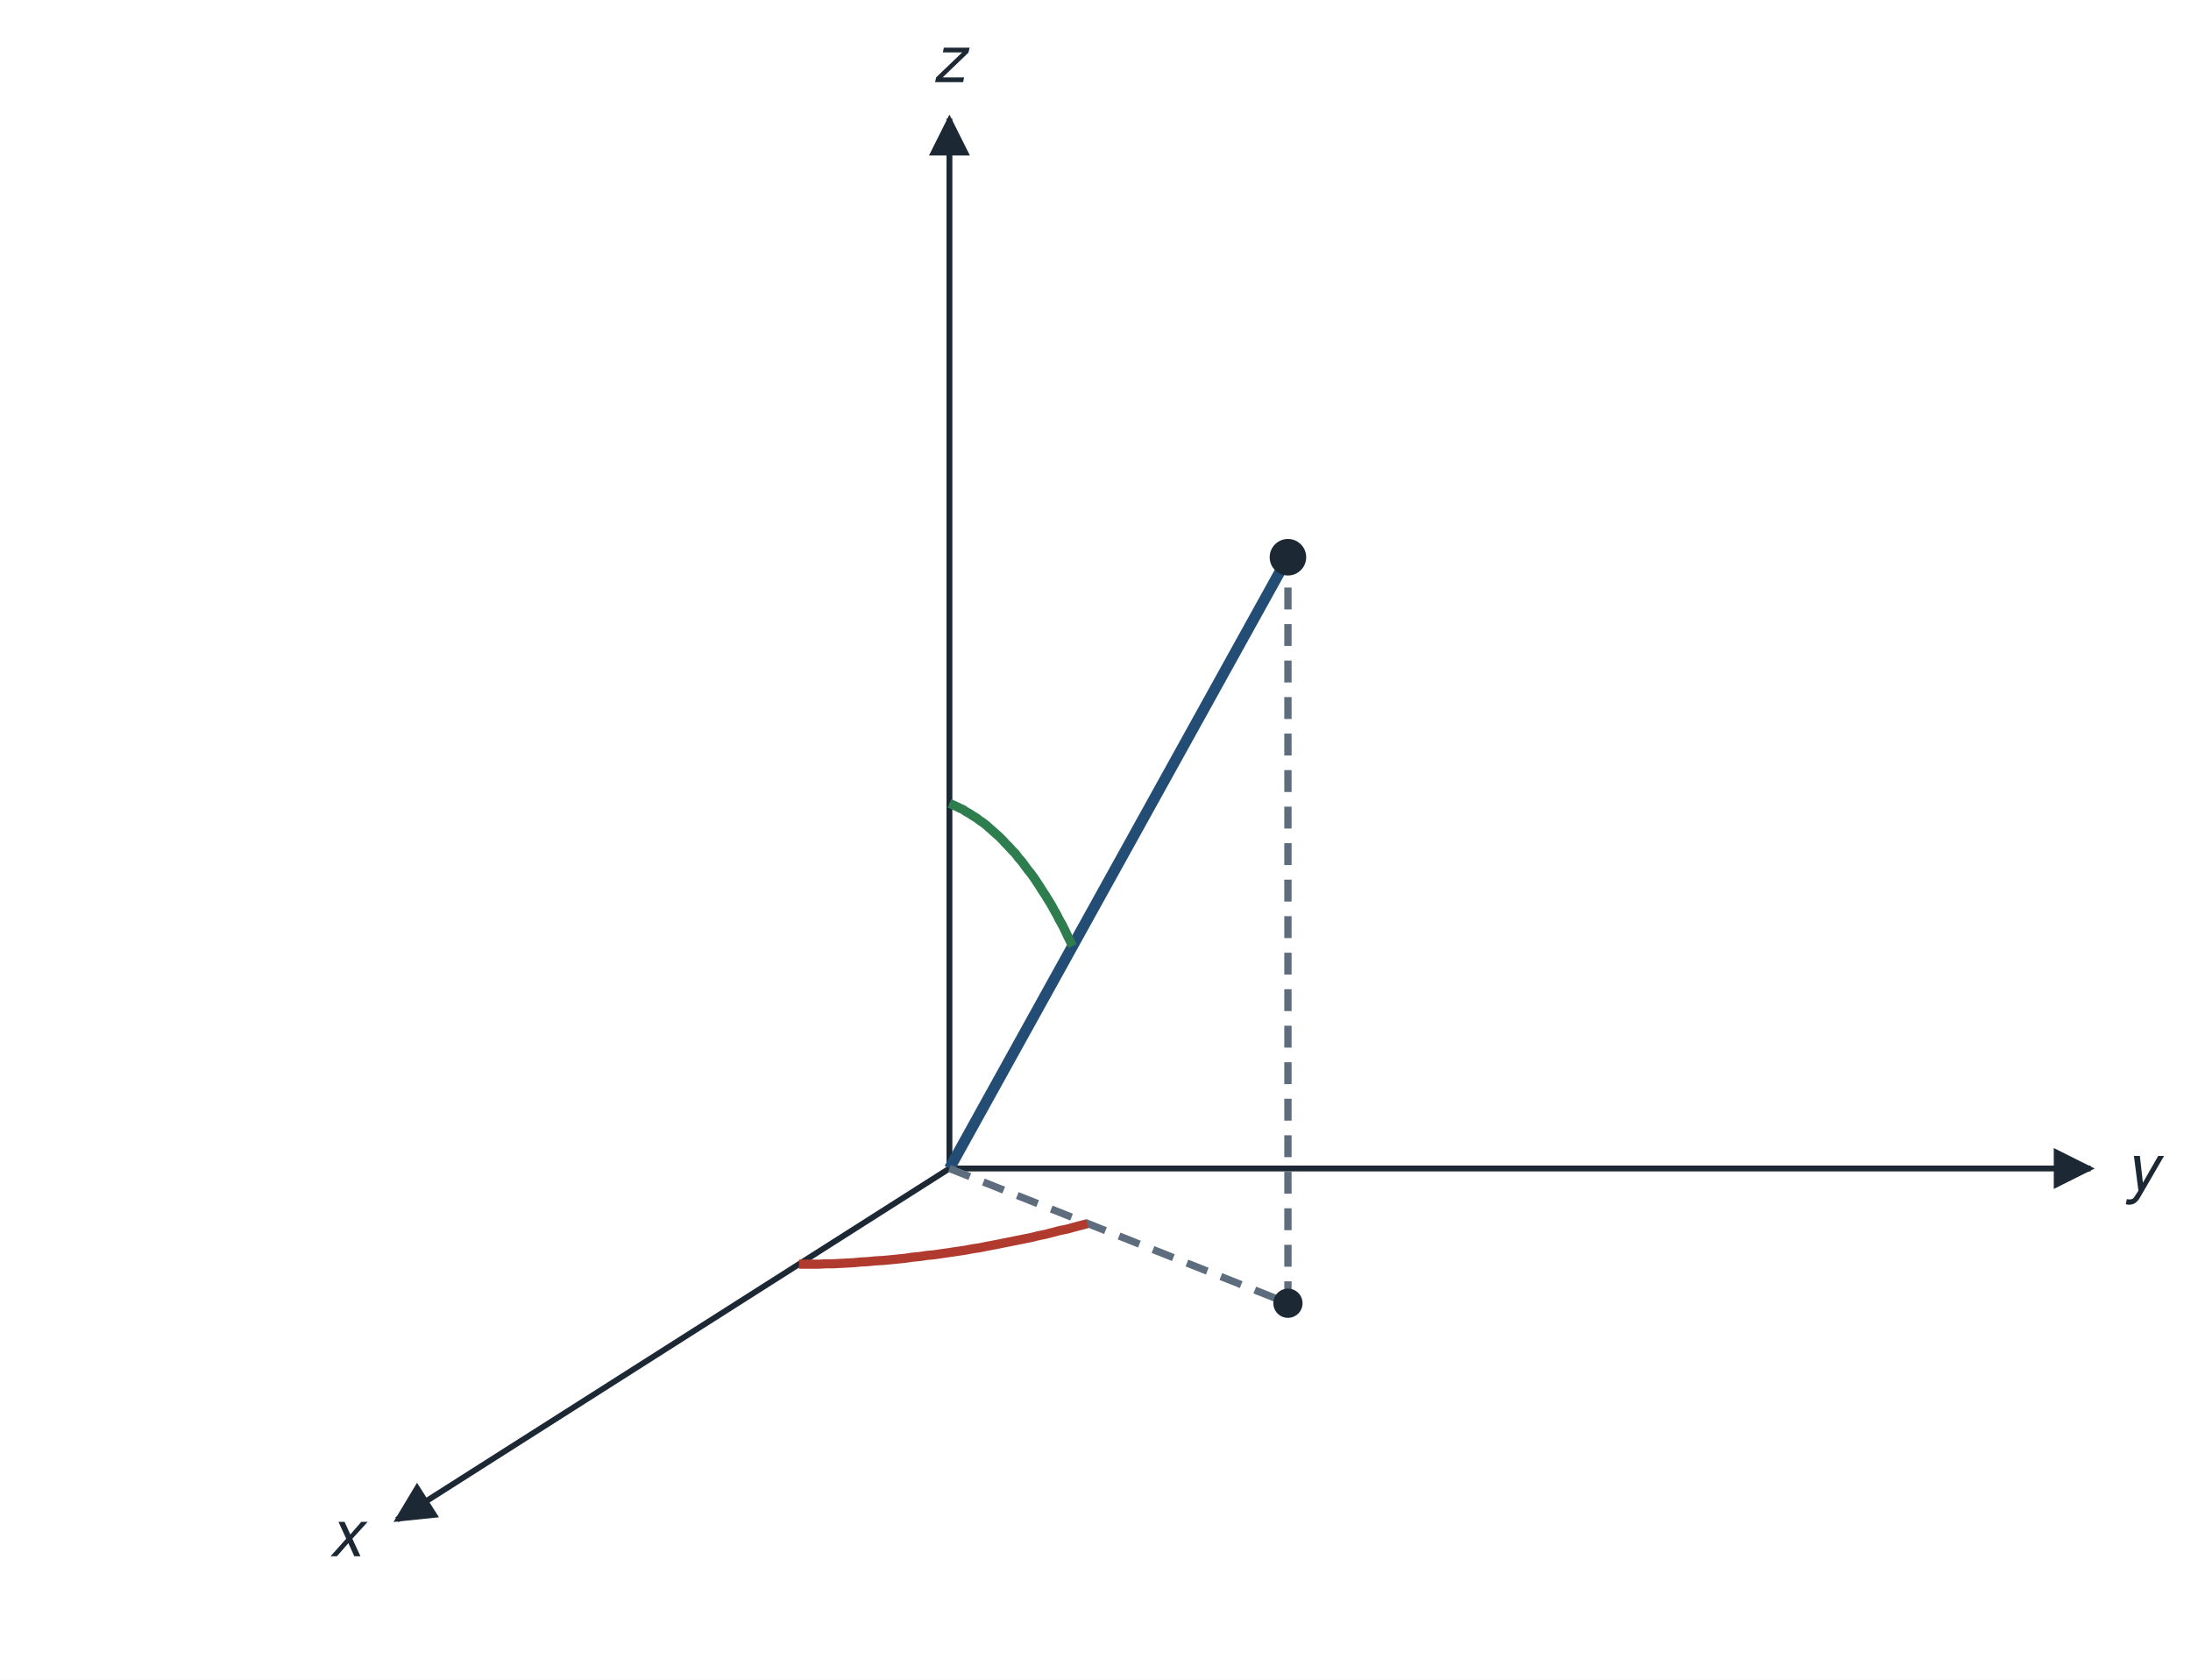
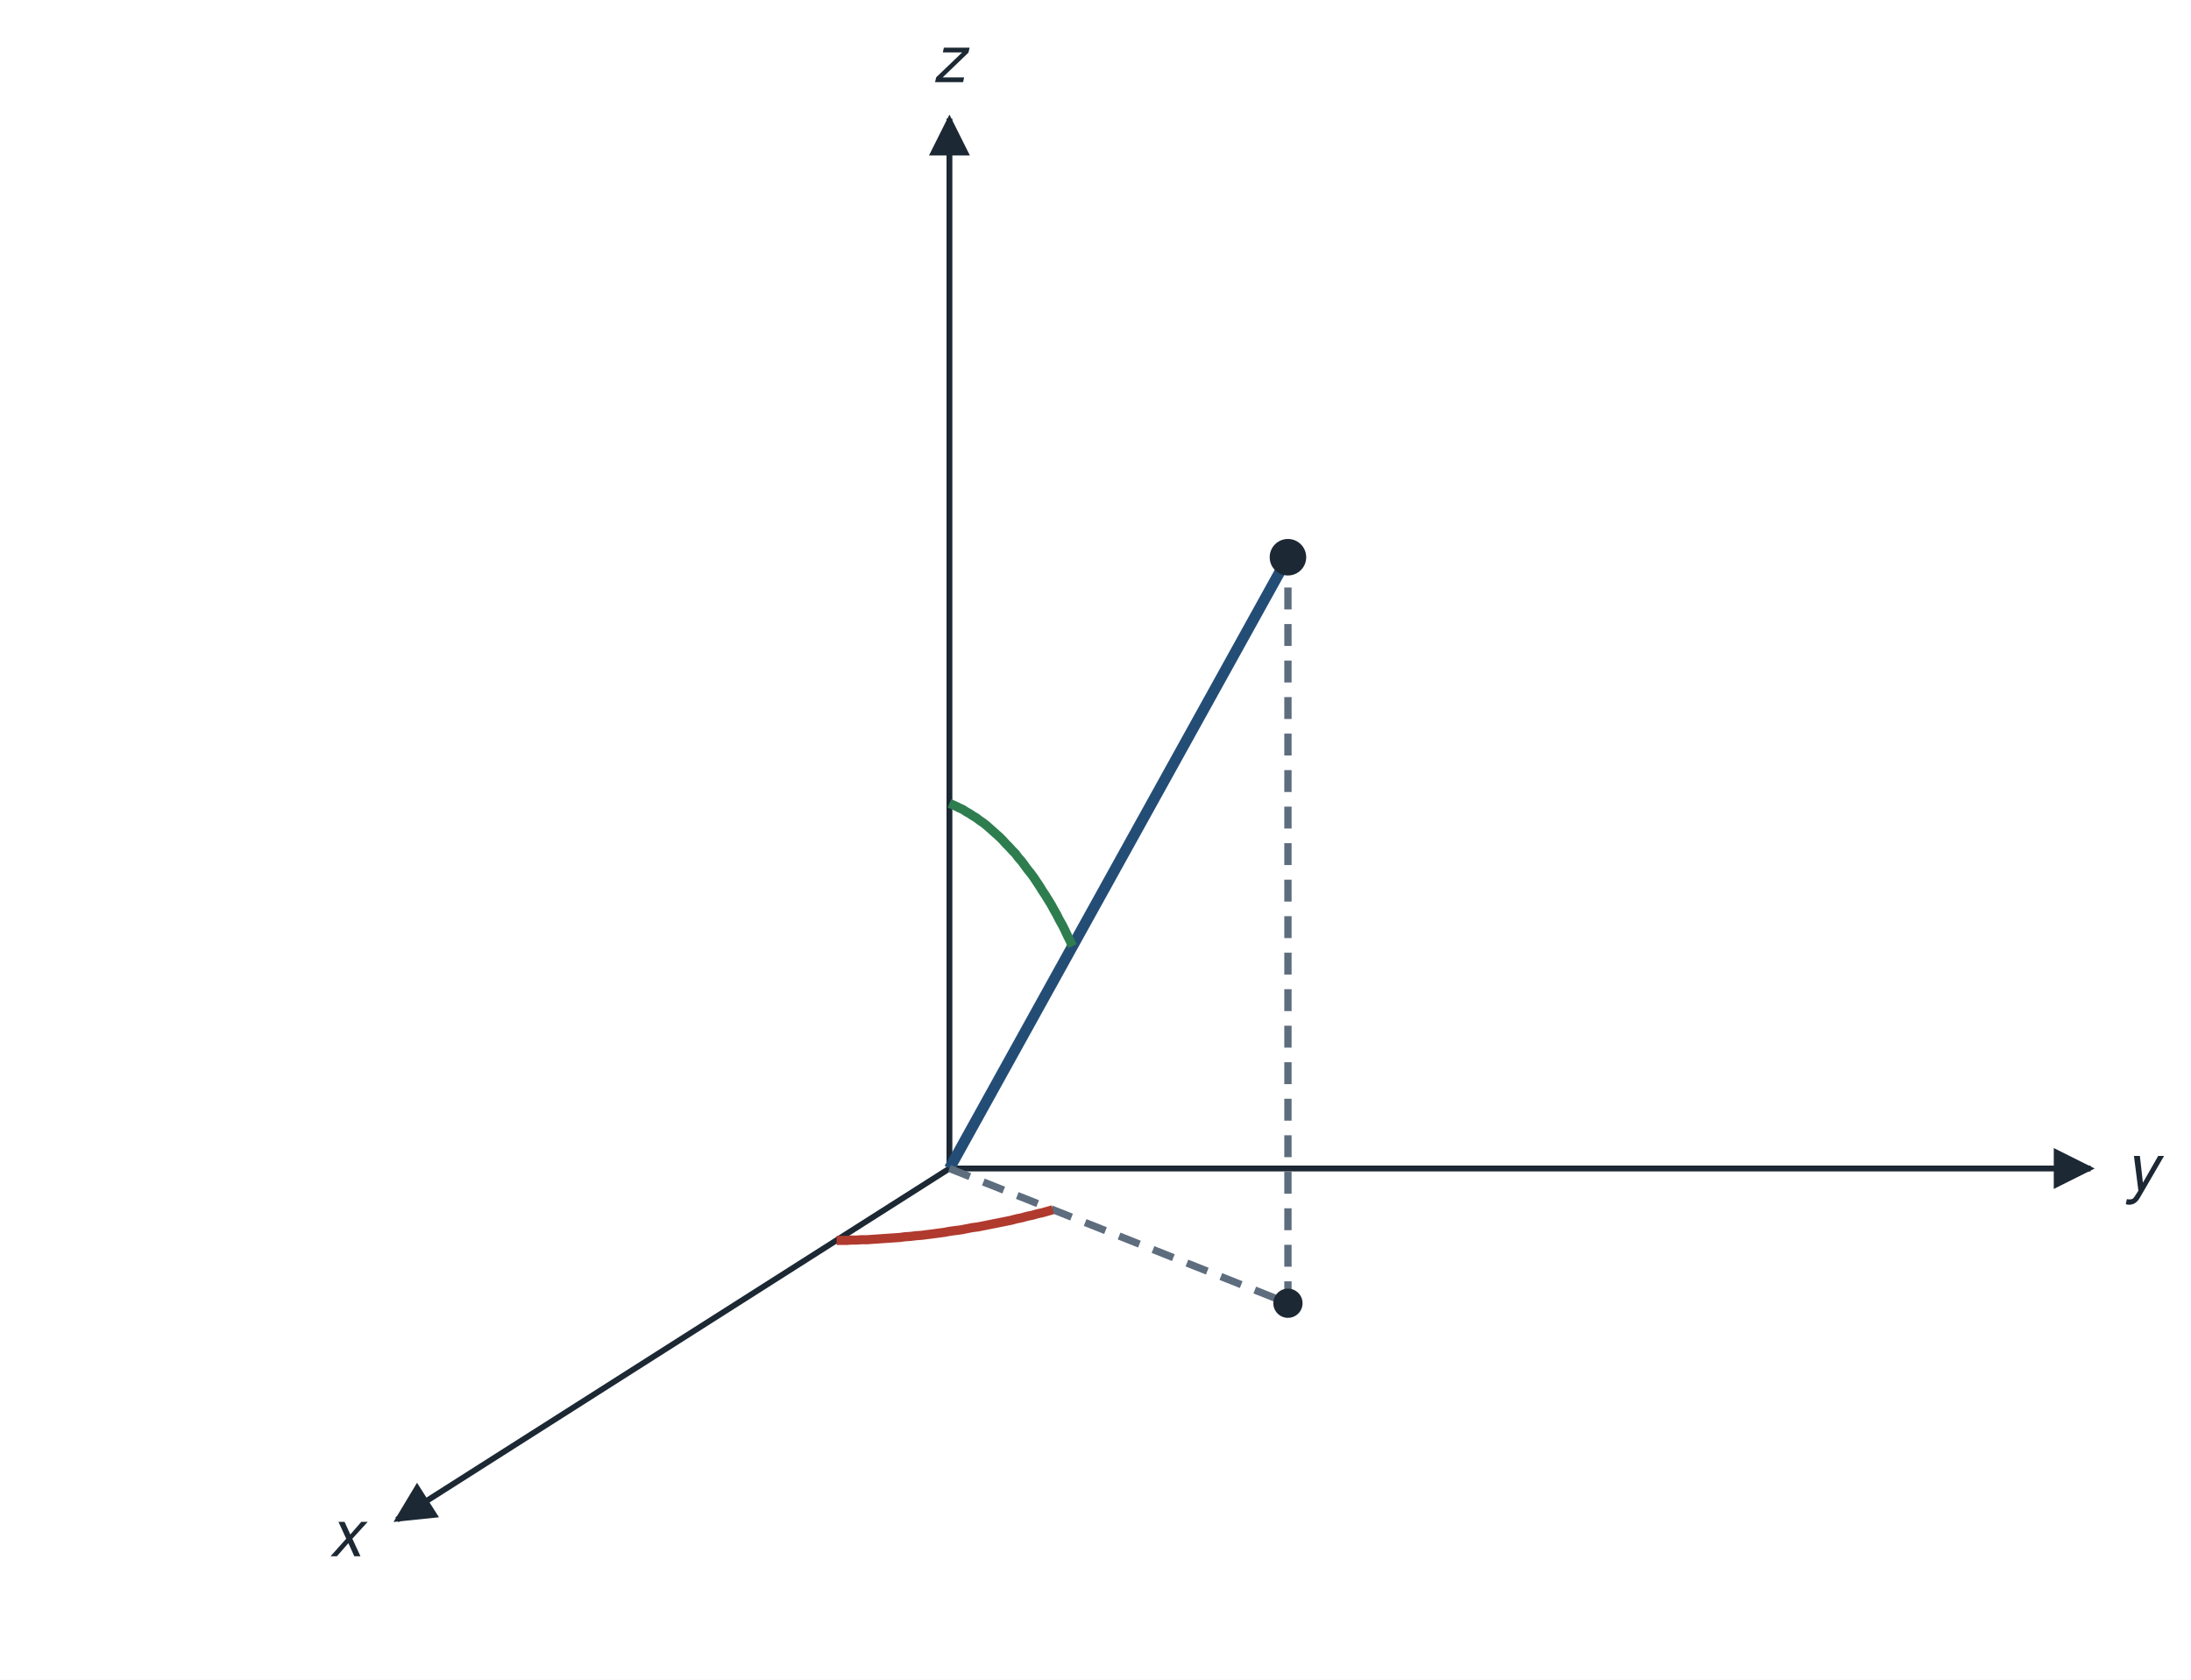
<svg xmlns="http://www.w3.org/2000/svg" viewBox="0 0 600 460" width="600" height="460" font-family="Helvetica, Arial, sans-serif" font-size="16" fill="#1c2833">
  <rect x="0" y="0" width="600" height="460" fill="#ffffff" />
  <defs>
    <marker id="ah" viewBox="0 0 10 10" refX="9" refY="5" markerWidth="7" markerHeight="7" orient="auto-start-reverse">
      <path d="M0,0 L10,5 L0,10 z" fill="#1c2833" />
    </marker>
    <marker id="ahg" viewBox="0 0 10 10" refX="9" refY="5" markerWidth="5" markerHeight="5" orient="auto-start-reverse">
      <path d="M0,0 L10,5 L0,10 z" fill="#2e7d4f" />
    </marker>
    <marker id="ahr" viewBox="0 0 10 10" refX="9" refY="5" markerWidth="5" markerHeight="5" orient="auto-start-reverse">
      <path d="M0,0 L10,5 L0,10 z" fill="#b03a2e" />
    </marker>
  </defs>
  <line x1="260.0" y1="320.0" x2="108.7" y2="416.2" stroke="#1c2833" stroke-width="1.6" marker-end="url(#ah)" stroke-opacity="1" />
  <text x="94.7" y="426.2" text-anchor="middle" font-size="18" font-style="italic" fill="#1c2833">x</text>
  <line x1="260.0" y1="320.0" x2="572.5" y2="320.0" stroke="#1c2833" stroke-width="1.6" marker-end="url(#ah)" stroke-opacity="1" />
  <text x="586.5" y="326.0" text-anchor="middle" font-size="18" font-style="italic" fill="#1c2833">y</text>
  <line x1="260.0" y1="320.0" x2="260.0" y2="32.5" stroke="#1c2833" stroke-width="1.6" marker-end="url(#ah)" stroke-opacity="1" />
  <text x="260.0" y="22.5" text-anchor="middle" font-size="18" font-style="italic" fill="#1c2833">z</text>
  <line x1="260.0" y1="320.0" x2="352.7" y2="152.6" stroke="#244d76" stroke-width="3" stroke-opacity="1" />
  <line x1="260.0" y1="320.0" x2="352.7" y2="356.9" stroke="#5d6d7e" stroke-width="2" stroke-dasharray="6 4" stroke-opacity="1" />
  <line x1="352.7" y1="356.9" x2="352.7" y2="152.6" stroke="#5d6d7e" stroke-width="2" stroke-dasharray="6 4" stroke-opacity="1" />
-   <polyline points="218.8,346.2 220.6,346.2 222.4,346.2 224.3,346.2 226.1,346.1 228.0,346.1 229.9,346.0 231.9,345.9 233.8,345.8 235.8,345.6 237.8,345.5 239.7,345.3 241.7,345.2 243.8,345.0 245.8,344.8 247.8,344.6 249.8,344.3 251.9,344.1 253.9,343.8 256.0,343.6 258.0,343.3 260.1,343.0 262.1,342.7 264.2,342.4 266.3,342.0 268.3,341.7 270.3,341.3 272.4,340.9 274.4,340.5 276.4,340.1 278.4,339.7 280.4,339.3 282.4,338.9 284.4,338.4 286.4,338.0 288.3,337.5 290.2,337.0 292.2,336.6 294.0,336.1 295.9,335.6 297.8,335.1" fill="none" fill-opacity="1" stroke="#b03a2e" stroke-width="2.5" />
+   <polyline points="229.1,339.7 230.4,339.7 231.8,339.7 233.2,339.6 234.6,339.6 236.0,339.5 237.5,339.5 238.9,339.4 240.4,339.3 241.8,339.2 243.3,339.1 244.8,339.0 246.3,338.9 247.8,338.7 249.3,338.6 250.9,338.4 252.4,338.3 253.9,338.1 255.5,337.9 257.0,337.7 258.5,337.5 260.1,337.2 261.6,337.0 263.2,336.8 264.7,336.5 266.2,336.2 267.8,336.0 269.3,335.7 270.8,335.4 272.3,335.1 273.8,334.8 275.3,334.5 276.8,334.2 278.3,333.8 279.8,333.5 281.2,333.1 282.7,332.8 284.1,332.4 285.5,332.1 286.9,331.7 288.3,331.3" fill="none" fill-opacity="1" stroke="#b03a2e" stroke-width="2.5" />
  <polyline points="260.0,220.0 260.9,220.4 261.8,220.8 262.8,221.3 263.7,221.7 264.6,222.3 265.5,222.8 266.4,223.4 267.4,224.0 268.3,224.7 269.2,225.3 270.1,226.0 271.0,226.8 271.9,227.6 272.8,228.4 273.7,229.2 274.6,230.1 275.4,231.0 276.3,231.9 277.2,232.9 278.1,233.8 278.9,234.9 279.8,235.9 280.6,237.0 281.4,238.1 282.3,239.2 283.1,240.3 283.9,241.5 284.7,242.7 285.5,244.0 286.3,245.2 287.1,246.5 287.9,247.8 288.6,249.1 289.4,250.5 290.1,251.9 290.9,253.3 291.6,254.7 292.3,256.2 293.0,257.6 293.7,259.1" fill="none" fill-opacity="1" stroke="#2e7d4f" stroke-width="2.5" />
  <circle cx="352.7" cy="152.6" r="5" fill="#1c2833" />
  <circle cx="352.7" cy="356.9" r="4" fill="#1c2833" />
</svg>
